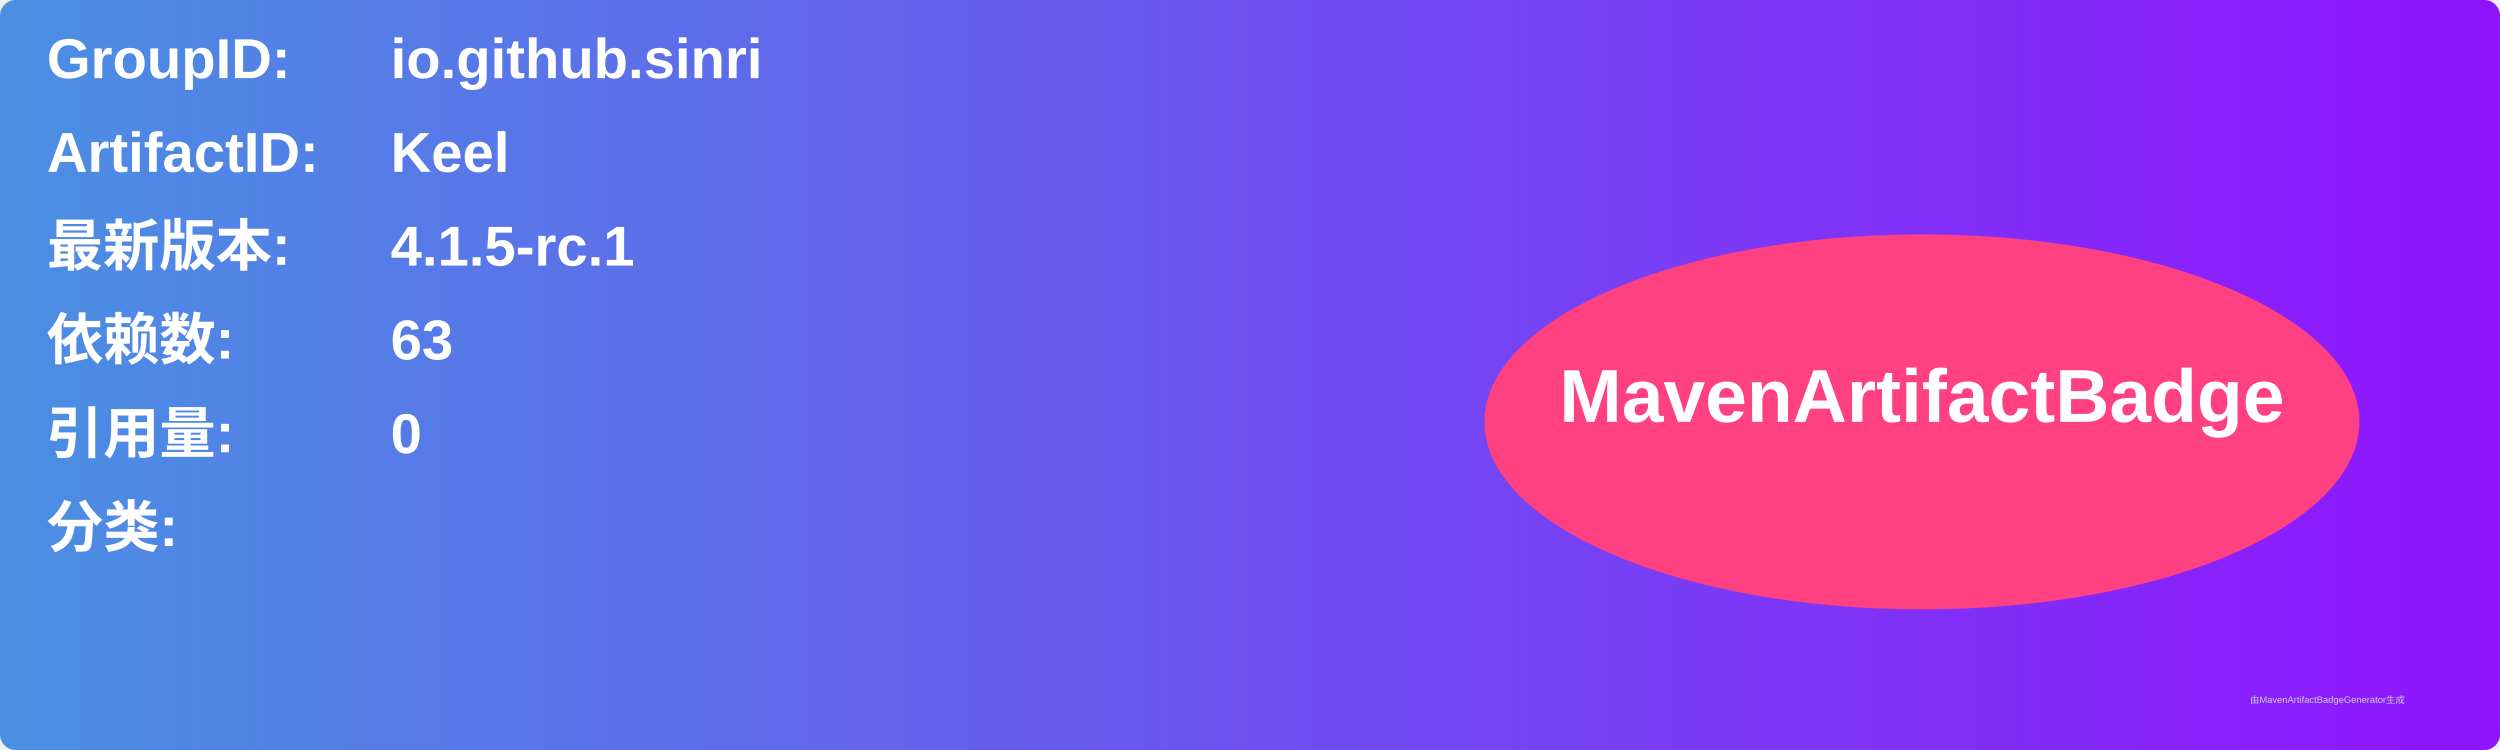
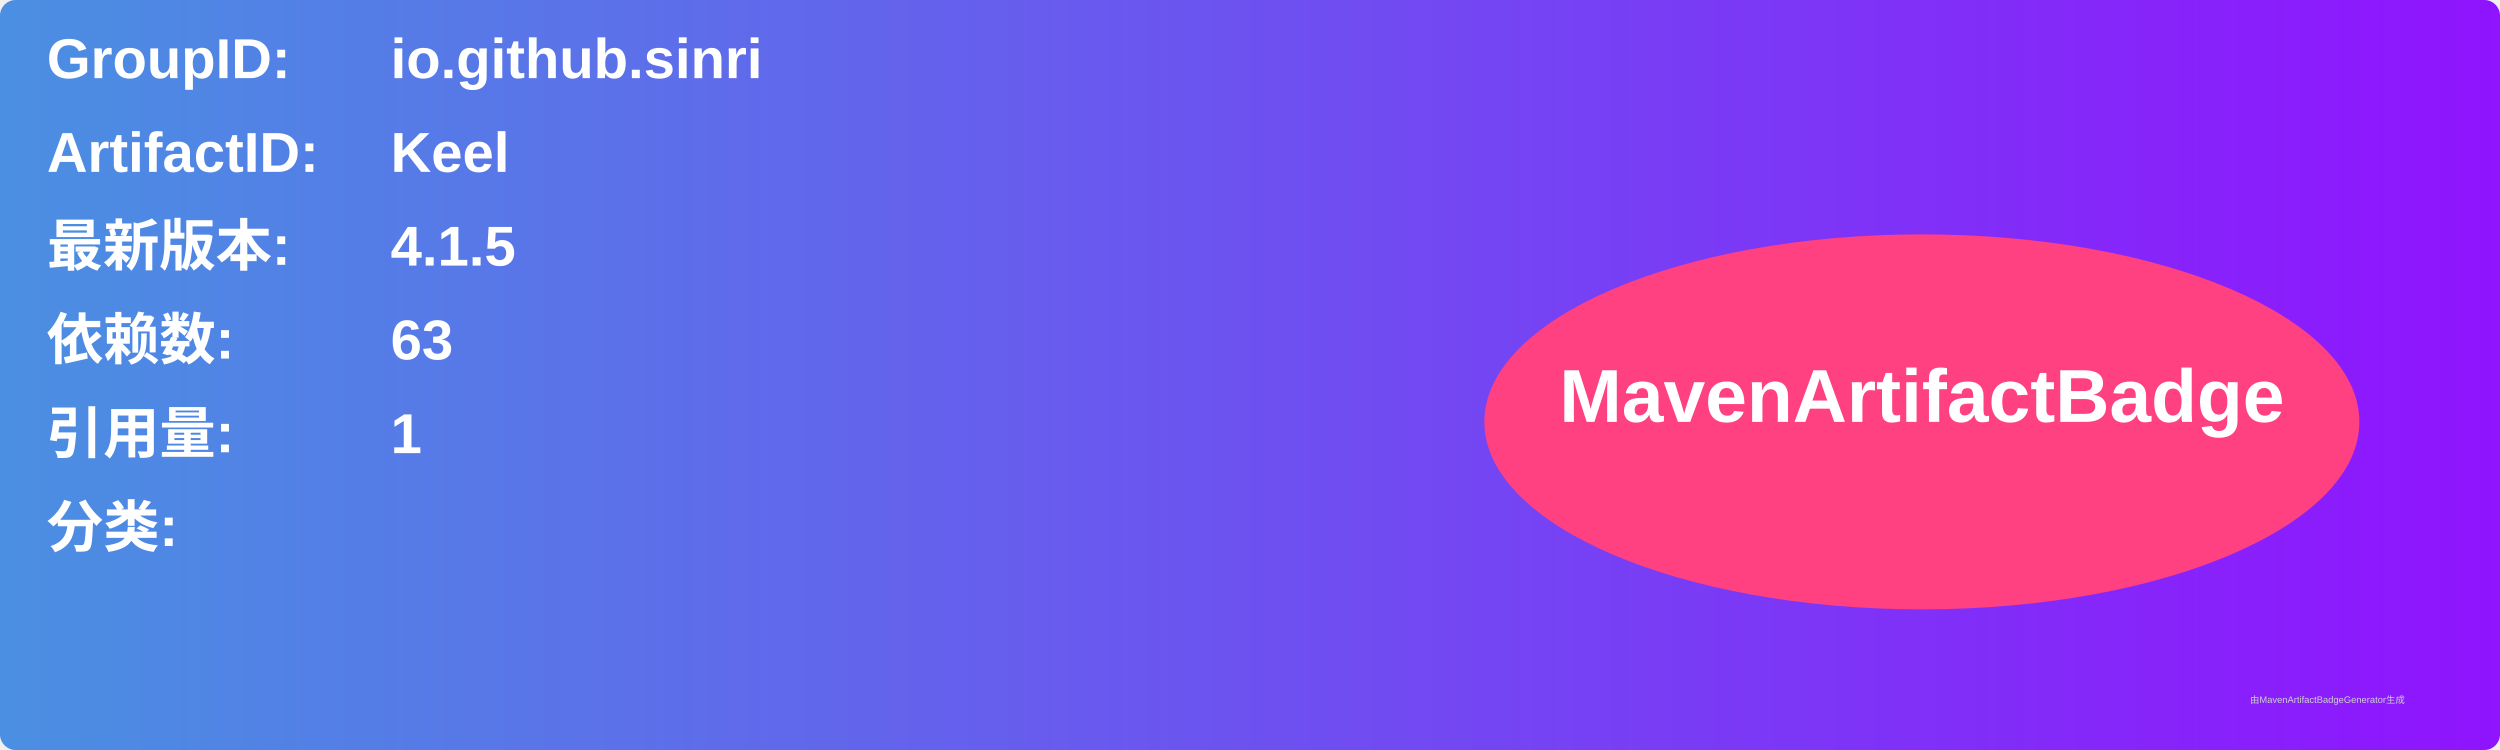
<svg xmlns="http://www.w3.org/2000/svg" width="800" height="240" viewBox="0 0 800 240">
  <linearGradient id="grad" x1="0%" y1="0%" x2="100%" y2="0%">
    <stop offset="0%" stop-color="#4a90e2" />
    <stop offset="100%" stop-color="#9013fe" />
  </linearGradient>
  <rect width="100%" height="100%" rx="5" ry="5" fill="url(#grad)" />
  <g transform="translate(15, 15)">
    <text x="0" y="10" font-family="Arial" font-size="18" fill="white" font-weight="bold" width="260">GroupID:</text>
    <text x="110" y="10" font-family="Arial" font-size="18" fill="white" font-weight="bold" width="460">io.github.sinri</text>
    <text x="0" y="40" font-family="Arial" font-size="18" fill="white" font-weight="bold" width="260">ArtifactID:</text>
    <text x="110" y="40" font-family="Arial" font-size="18" fill="white" font-weight="bold" width="460">Keel</text>
    <text x="0" y="70" font-family="Arial" font-size="18" fill="white" font-weight="bold">最新版本:</text>
    <text x="110" y="70" font-family="Arial" font-size="18" fill="white" font-weight="bold">
-       <tspan font-weight="bold">4.1.5-rc.1</tspan>
+       <tspan font-weight="bold">4.1.5</tspan>
    </text>
    <text x="0" y="100" font-family="Arial" font-size="18" fill="white" font-weight="bold">依赖数: </text>
    <text x="110" y="100" font-family="Arial" font-size="18" fill="white">
      <tspan font-weight="bold">63</tspan>
    </text>
    <text x="0" y="130" font-family="Arial" font-size="18" fill="white" font-weight="bold">引用量: </text>
    <text x="110" y="130" font-family="Arial" font-size="18" fill="white">
-       <tspan font-weight="bold">0</tspan>
+       <tspan font-weight="bold">1</tspan>
    </text>
    <text x="0" y="160" font-family="Arial" font-size="18" fill="white" font-weight="bold">分类:</text>
    <text x="10" y="190" font-family="Arial" font-size="10" fill="white">
      <tspan font-weight="bold" />
    </text>
    <ellipse cx="600" cy="120" rx="140" ry="60" fill="#ff4081" />
    <text x="600" y="120" text-anchor="middle" font-family="Arial" font-size="24" fill="white" font-weight="bold">MavenArtifactBadge</text>
  </g>
  <text x="720" y="225" font-family="Arial" font-size="3" fill="#d0d0d0">由MavenArtifactBadgeGenerator生成</text>
</svg>
